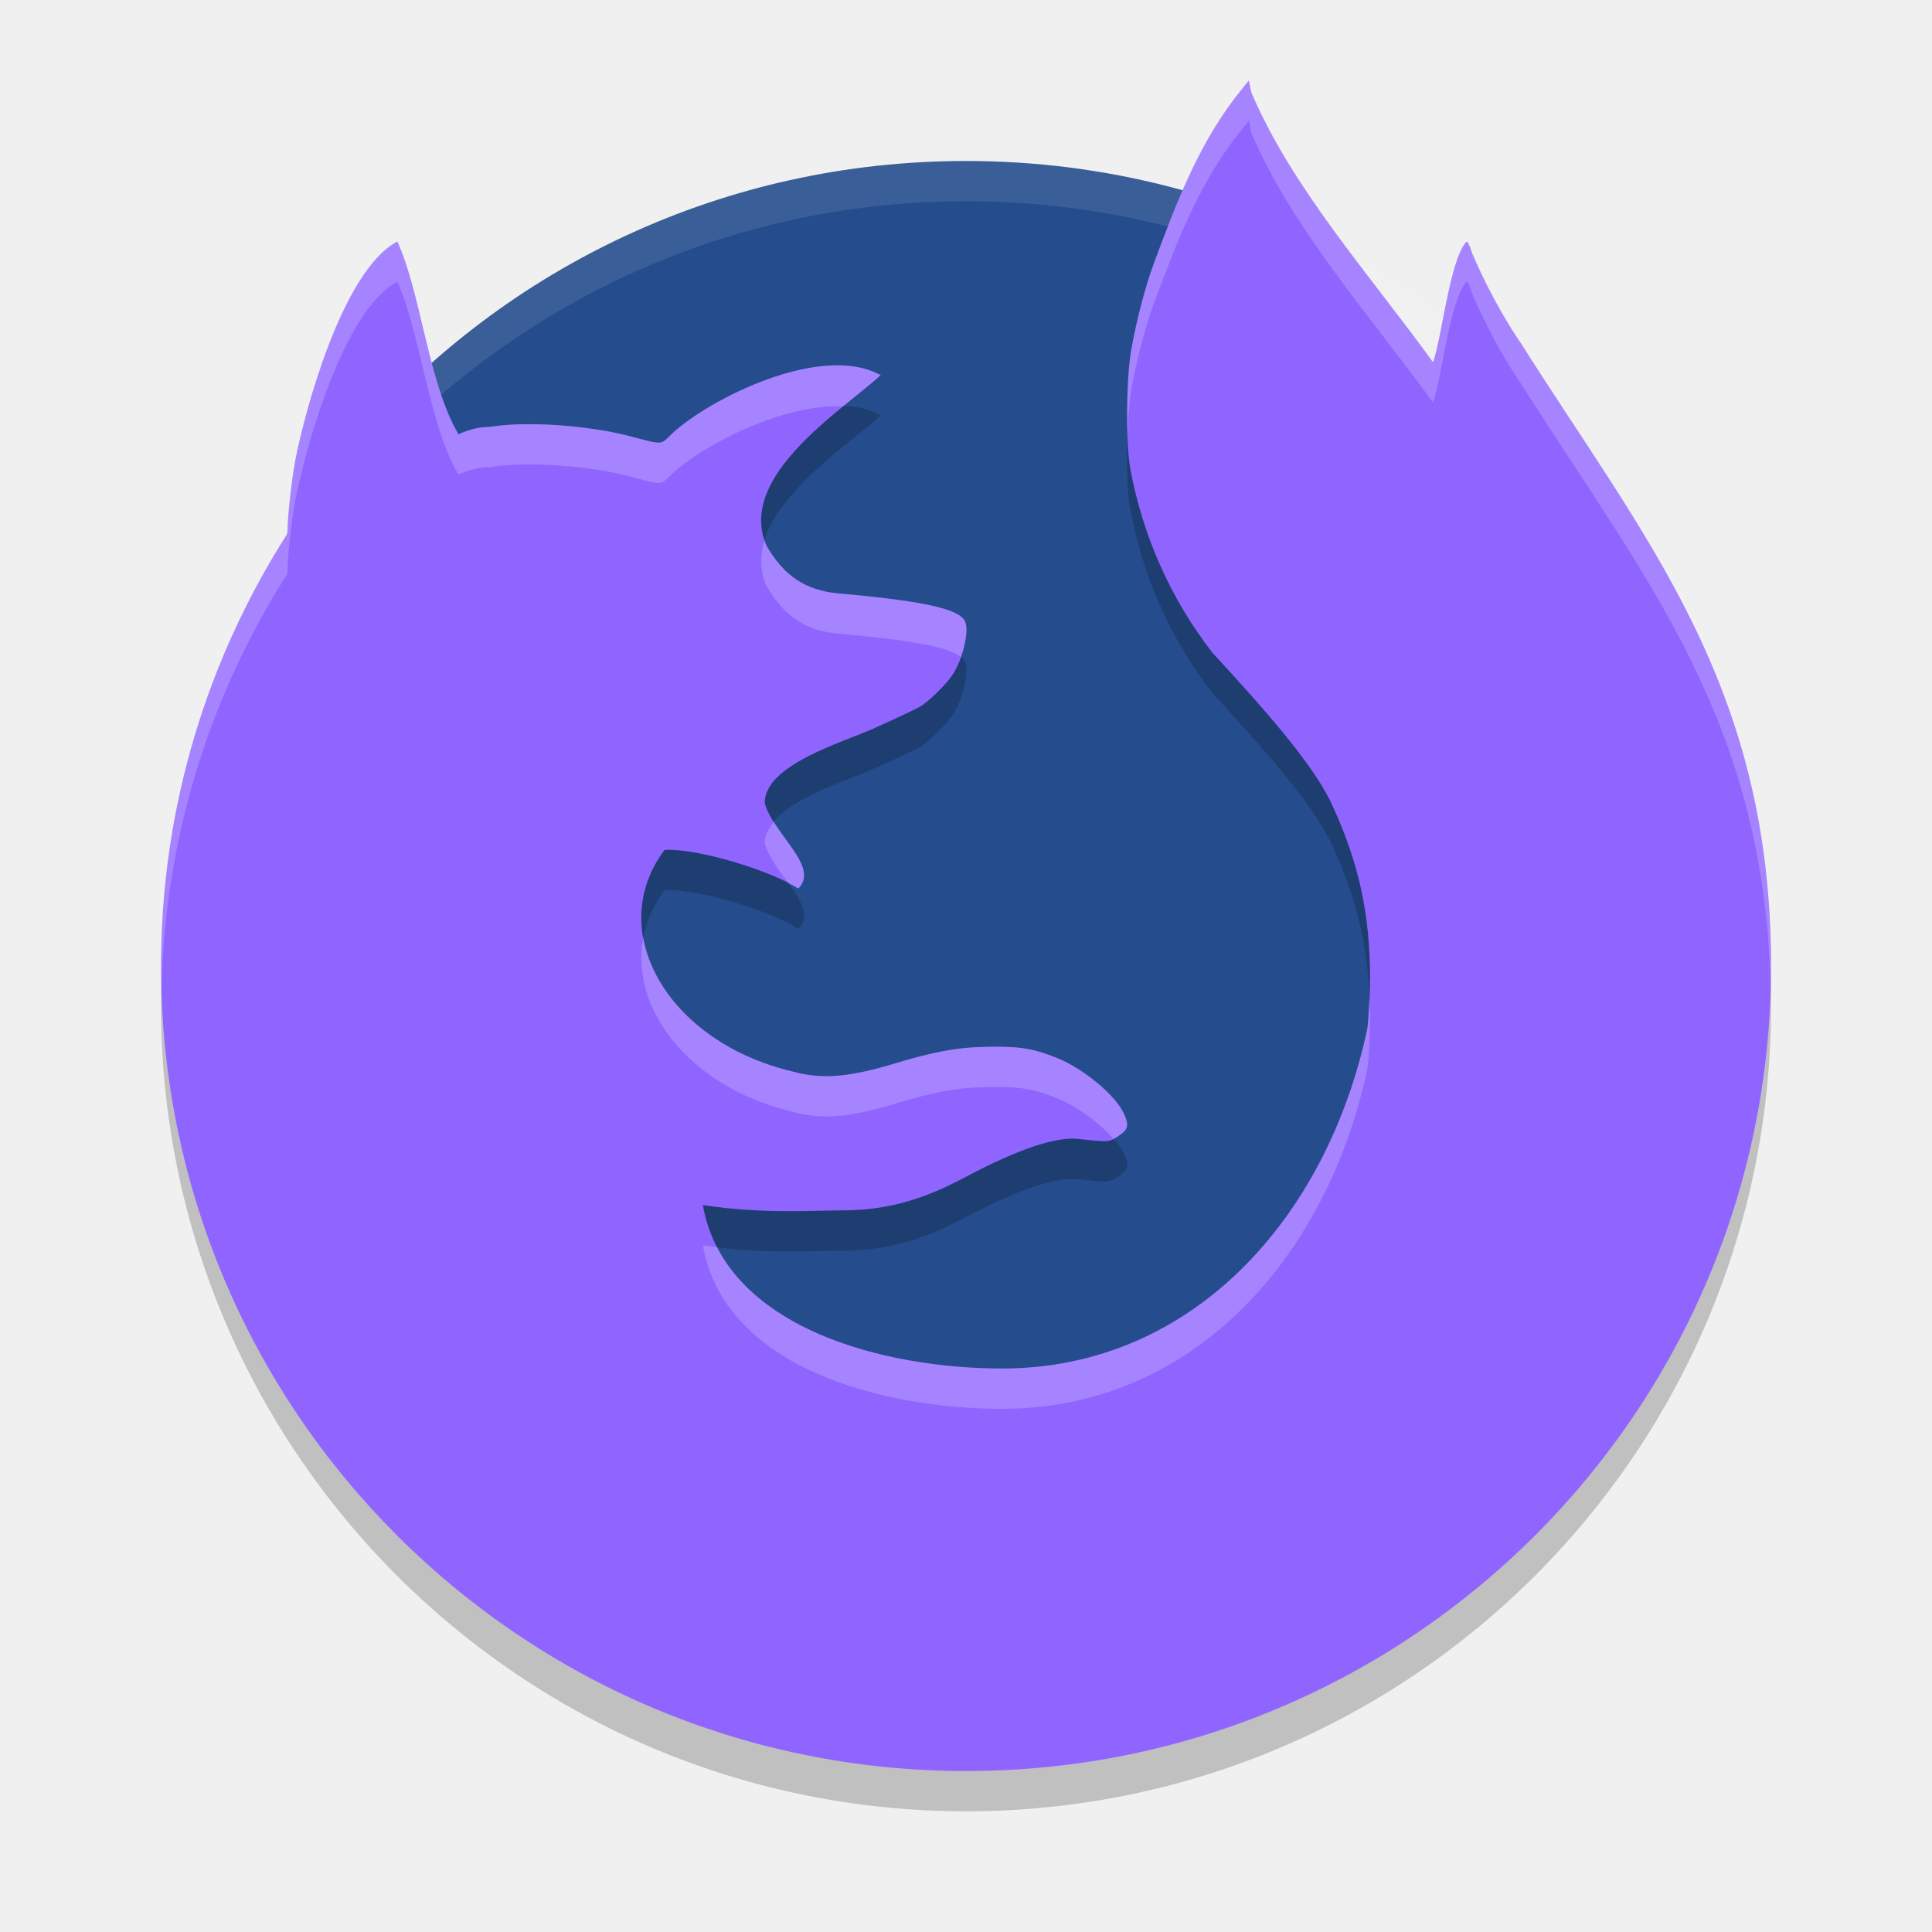
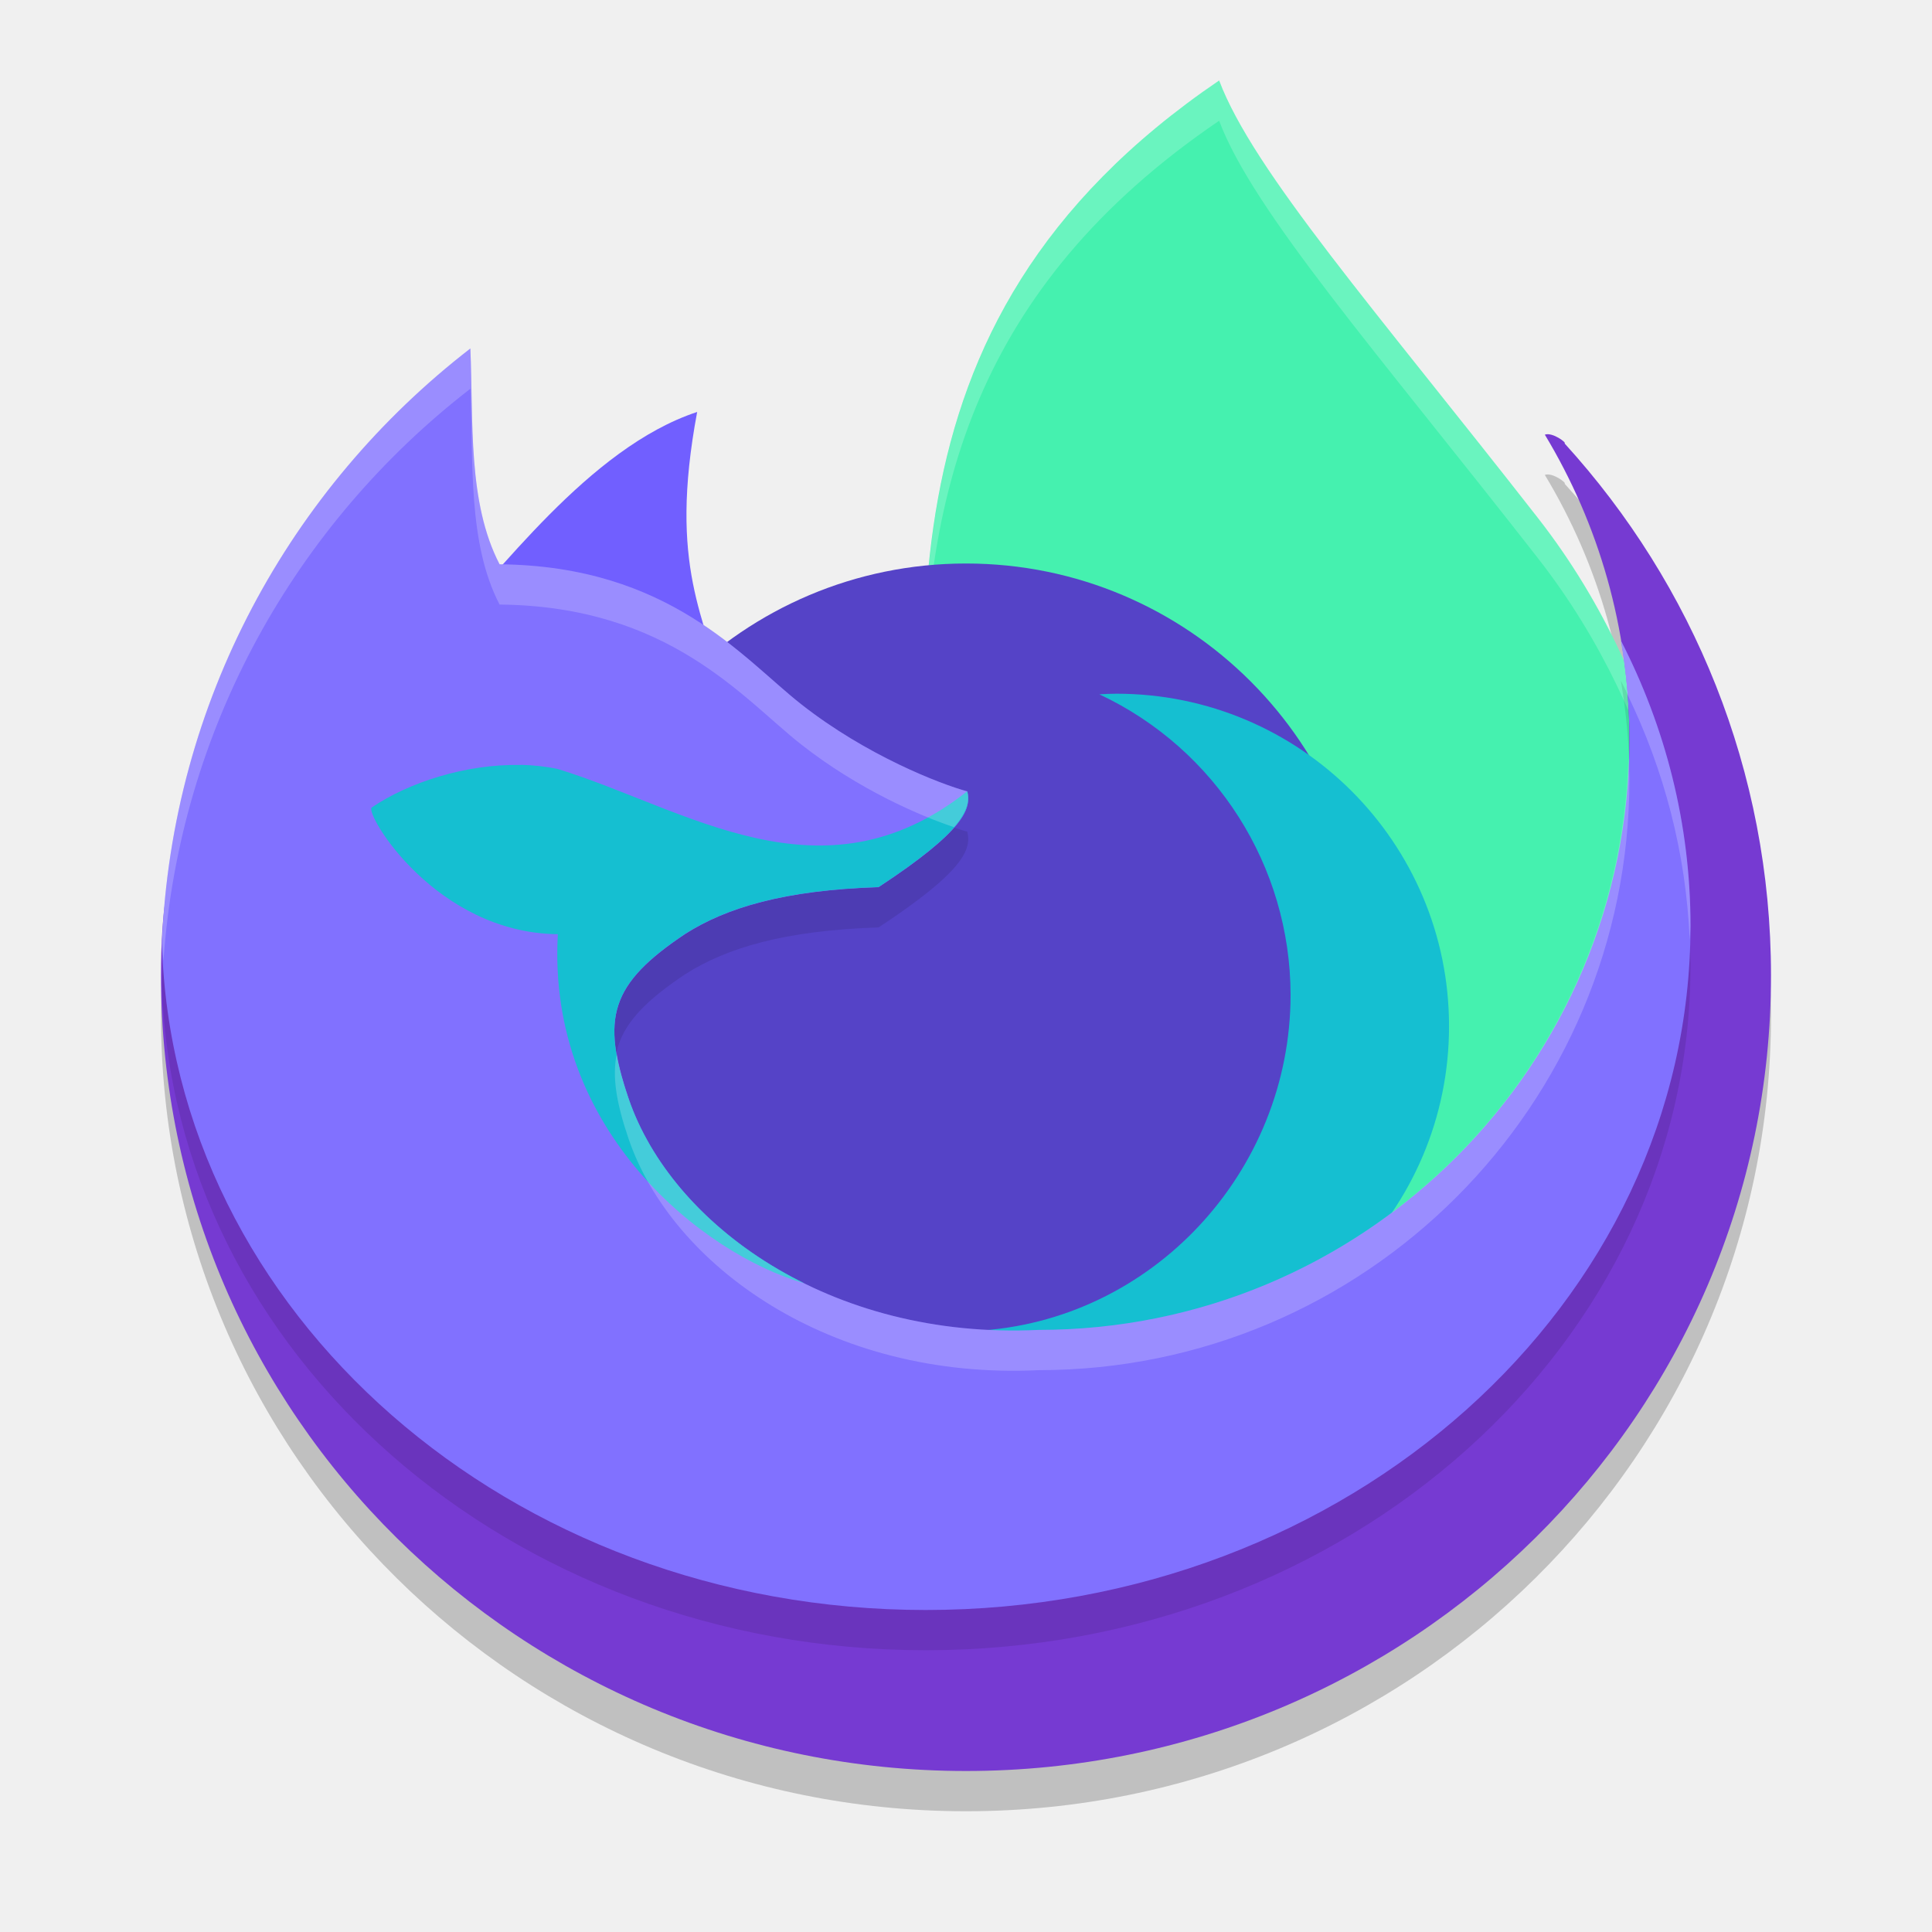
<svg xmlns="http://www.w3.org/2000/svg" width="48" height="48" version="1">
-   <path style="fill:#254c8c" transform="matrix(0,-1,-1,0,0,0)" d="m-6.411-33.555c1.538 2.836 2.411 6.09 2.411 9.555 0 6.027-2.639 11.415-6.83 15.076-15.58 0.478-32.711-17.058-27.221-24.617 3.114-4.287 21.612-1.476 31.641-0.014z" />
-   <path fill="#fff" style="opacity:.1" d="m24 4c-11.08 0-20 8.92-20 20 0 0.168-0.004 0.333 0 0.5 0.264-10.846 9.088-19.5 20-19.5s19.736 8.654 20 19.5c0.004-0.167 0-0.332 0-0.5 0-11.08-8.92-20-20-20z" />
-   <path style="opacity:.2" d="m31.027 3-0.238 0.297c-0.041 0.051-0.081 0.103-0.123 0.156-0.925 1.227-1.451 2.614-2.004 4.104-0.211 0.571-0.434 1.433-0.559 2.15-0.125 0.719-0.136 2.317-0.02 2.945 0.307 1.665 1.008 3.235 2.037 4.562 1.193 1.299 2.49 2.731 2.973 3.775 0.664 1.437 0.945 2.717 0.945 4.307 0 0.479-0.027 0.972-0.068 1.266-1.007 4.71-4.342 8.412-9.023 8.438-2.963 0.011-6.948-1-7.485-4.061 1.427 0.217 2.497 0.14 3.517 0.132 0.942-0.007 1.841-0.209 2.938-0.791 1.635-0.873 2.445-1.034 2.892-0.982 0.659 0.076 0.743 0.075 0.887-0.016 0.306-0.192 0.393-0.269 0.217-0.634-0.223-0.461-1.006-1.104-1.662-1.367-0.55-0.22-0.849-0.275-1.508-0.275-0.671-0-1.24 0.032-2.449 0.398-1.207 0.366-1.876 0.421-2.621 0.213-3.097-0.741-4.669-3.491-3.162-5.501 0.907-0.042 2.748 0.568 3.322 0.96 0.549-0.54-0.643-1.37-0.834-2.129 0-0.947 1.93-1.499 2.723-1.855 0.522-0.234 1.031-0.475 1.131-0.533 0.216-0.127 0.633-0.531 0.803-0.779 0.259-0.379 0.429-1.079 0.324-1.332-0.131-0.317-1.015-0.515-3.154-0.705-0.807-0.072-1.36-0.441-1.785-1.191-0.746-1.724 1.895-3.364 2.84-4.232-1.503-0.82-4.296 0.619-5.191 1.459-0.287 0.284-0.199 0.279-1.068 0.051-0.058-0.015-0.118-0.029-0.18-0.043-0.022-0.005-0.044-0.011-0.066-0.016-0.04-0.009-0.082-0.017-0.123-0.025-0.029-0.006-0.058-0.012-0.088-0.018-0.034-0.006-0.067-0.013-0.102-0.02-0.036-0.006-0.071-0.012-0.107-0.018-0.026-0.004-0.052-0.007-0.078-0.012-0.23-0.036-0.471-0.067-0.713-0.09-0.265-0.024-0.531-0.041-0.787-0.047-0.077-0.002-0.154-0.002-0.229-0.002-0.081-0-0.159-0-0.236 0.002-0.015 0-0.03 0.001-0.045 0.002-0.065 0.002-0.129 0.005-0.191 0.008-0.01 0-0.017 0.001-0.025 0.002-0.069 0.004-0.135 0.009-0.199 0.016-0.01 0.001-0.011 0.001-0.016 0.002-0.066 0.006-0.127 0.015-0.188 0.023h-0.002c-0.027 0.004-0.056 0.007-0.082 0.012-0.286-0.001-0.549 0.08-0.773 0.184-0.752-1.271-0.935-3.517-1.52-4.789-1.368 0.717-2.304 4.239-2.537 5.44-0.089 0.477-0.191 1.404-0.191 1.732-0 0.047-0.012 0.066-0.014 0.1-1.976 3.101-3.129 6.779-3.129 10.728 0 11.046 8.954 20 20 20s20-8.954 20-20c0-7-3.135-10.597-6.238-15.51 0-0.003 0-0.005-0.01-0.008-0.457-0.684-0.853-1.435-1.174-2.18-0.05-0.164-0.109-0.299-0.131-0.299-0.01 0-0.019 0.006-0.031 0.018-0.403 0.487-0.598 2.386-0.814 2.979-1.561-2.162-3.496-4.312-4.516-6.707z" />
-   <path style="fill:#9065ff" d="m31.027 2-0.238 0.297c-0.041 0.051-0.081 0.103-0.123 0.156-0.925 1.227-1.451 2.614-2.004 4.104-0.211 0.571-0.434 1.433-0.559 2.15-0.125 0.719-0.136 2.317-0.02 2.945 0.307 1.665 1.008 3.235 2.037 4.562 1.193 1.299 2.49 2.731 2.973 3.775 0.664 1.437 0.945 2.717 0.945 4.307 0 0.479-0.027 0.972-0.068 1.266-1.007 4.71-4.342 8.412-9.023 8.438-2.963 0.011-6.948-1-7.485-4.061 1.427 0.217 2.497 0.14 3.517 0.132 0.942-0.007 1.841-0.209 2.938-0.791 1.635-0.873 2.445-1.034 2.892-0.982 0.659 0.076 0.743 0.075 0.887-0.016 0.306-0.192 0.393-0.269 0.217-0.634-0.223-0.461-1.006-1.104-1.662-1.367-0.55-0.22-0.849-0.275-1.508-0.275-0.671-0-1.24 0.032-2.449 0.398-1.207 0.366-1.876 0.421-2.621 0.213-3.097-0.741-4.669-3.491-3.162-5.501 0.907-0.042 2.748 0.568 3.322 0.96 0.549-0.54-0.643-1.37-0.834-2.129 0-0.947 1.93-1.499 2.723-1.855 0.522-0.234 1.031-0.475 1.131-0.533 0.216-0.127 0.633-0.531 0.803-0.779 0.259-0.379 0.429-1.079 0.324-1.332-0.131-0.317-1.015-0.515-3.154-0.705-0.807-0.072-1.36-0.441-1.785-1.191-0.746-1.724 1.895-3.364 2.84-4.232-1.503-0.82-4.296 0.619-5.191 1.459-0.287 0.284-0.199 0.279-1.068 0.051-0.058-0.015-0.118-0.029-0.18-0.043-0.022-0.005-0.044-0.011-0.066-0.016-0.04-0.009-0.082-0.017-0.123-0.025-0.029-0.006-0.058-0.012-0.088-0.018-0.034-0.006-0.067-0.013-0.102-0.02-0.036-0.006-0.071-0.012-0.107-0.018-0.026-0.004-0.052-0.007-0.078-0.012-0.23-0.036-0.471-0.067-0.713-0.09-0.265-0.024-0.531-0.041-0.787-0.047-0.077-0.002-0.154-0.002-0.229-0.002-0.081-0-0.159-0-0.236 0.002-0.015 0-0.03 0.001-0.045 0.002-0.065 0.002-0.129 0.005-0.191 0.008-0.01 0-0.017 0.001-0.025 0.002-0.069 0.004-0.135 0.009-0.199 0.016-0.01 0.001-0.011 0.001-0.016 0.002-0.066 0.006-0.127 0.015-0.188 0.023h-0.002c-0.027 0.004-0.056 0.007-0.082 0.012-0.286-0.001-0.549 0.08-0.773 0.184-0.752-1.271-0.935-3.517-1.52-4.789-1.368 0.717-2.304 4.239-2.537 5.44-0.089 0.477-0.191 1.404-0.191 1.732-0 0.047-0.012 0.066-0.014 0.1-1.976 3.101-3.129 6.779-3.129 10.728 0 11.046 8.954 20 20 20s20-8.954 20-20c0-7-3.135-10.597-6.238-15.51 0-0.003 0-0.005-0.01-0.008-0.457-0.684-0.853-1.435-1.174-2.18-0.05-0.164-0.109-0.299-0.131-0.299-0.01 0-0.019 0.006-0.031 0.018-0.403 0.487-0.598 2.386-0.814 2.979-1.561-2.162-3.496-4.312-4.516-6.707z" />
-   <path style="opacity:.2;fill:#ffffff" d="m31.027 2l-0.238 0.297c-0.041 0.051-0.081 0.103-0.123 0.156-0.925 1.227-1.451 2.614-2.004 4.104-0.211 0.571-0.434 1.433-0.559 2.15-0.087 0.499-0.115 1.411-0.088 2.139 0.013-0.437 0.039-0.859 0.088-1.139 0.124-0.717 0.348-1.579 0.559-2.15 0.553-1.49 1.079-2.876 2.004-4.104 0.042-0.054 0.082-0.105 0.123-0.156l0.238-0.297 0.059 0.293c1.019 2.396 2.955 4.545 4.516 6.707 0.216-0.593 0.411-2.491 0.814-2.979 0.012-0.011 0.021-0.018 0.031-0.018 0.021 0 0.081 0.135 0.131 0.299 0.321 0.745 0.716 1.496 1.174 2.18 0.01 0.003 0.01 0.005 0.01 0.008 3.032 4.799 6.084 8.351 6.225 15.037 0.005-0.176 0.014-0.35 0.014-0.527 0-7-3.135-10.597-6.238-15.51 0-0.003 0-0.005-0.01-0.008-0.457-0.684-0.853-1.435-1.174-2.18-0.05-0.164-0.109-0.299-0.131-0.299-0.01 0-0.019 0.006-0.031 0.018-0.403 0.487-0.598 2.386-0.814 2.979-1.561-2.162-3.496-4.312-4.516-6.707l-0.059-0.293zm-21.156 4c-1.368 0.717-2.304 4.239-2.537 5.439-0.089 0.477-0.191 1.404-0.191 1.732-0 0.047-0.012 0.066-0.014 0.1-1.976 3.101-3.129 6.779-3.129 10.729 0 0.198 0.008 0.395 0.014 0.592 0.077-3.794 1.208-7.327 3.115-10.32 0.002-0.034 0.014-0.052 0.014-0.1 0.001-0.328 0.102-1.255 0.191-1.732 0.233-1.2 1.17-4.723 2.537-5.439 0.585 1.272 0.767 3.518 1.52 4.789 0.224-0.103 0.487-0.185 0.773-0.184 0.026-0.005 0.055-0.008 0.082-0.012h0.002c0.06-0.008 0.121-0.017 0.188-0.023 0.005-0.001 0.006-0.001 0.016-0.002 0.064-0.006 0.13-0.012 0.199-0.016 0.008-0.001 0.015-0.001 0.025-0.002 0.062-0.003 0.126-0.006 0.191-0.008 0.015-0.001 0.03-0.002 0.045-0.002 0.077-0.002 0.155-0.002 0.236-0.002 0.075 0 0.152-0 0.229 0.002 0.257 0.006 0.522 0.022 0.787 0.047 0.242 0.022 0.483 0.054 0.713 0.09 0.026 0.004 0.052 0.008 0.078 0.012 0.036 0.006 0.071 0.012 0.107 0.018 0.034 0.006 0.068 0.014 0.102 0.02 0.03 0.006 0.059 0.012 0.088 0.018 0.041 0.008 0.083 0.016 0.123 0.025 0.022 0.005 0.044 0.011 0.066 0.016 0.062 0.014 0.122 0.028 0.18 0.043 0.869 0.229 0.782 0.233 1.068-0.051 0.732-0.687 2.725-1.754 4.252-1.68 0.365-0.3 0.705-0.564 0.939-0.779-1.503-0.82-4.296 0.619-5.191 1.459-0.287 0.284-0.199 0.279-1.068 0.051-0.058-0.015-0.118-0.029-0.18-0.043-0.022-0.005-0.044-0.011-0.066-0.016-0.04-0.009-0.082-0.017-0.123-0.025-0.029-0.006-0.058-0.012-0.088-0.018-0.034-0.006-0.067-0.013-0.102-0.02-0.036-0.006-0.071-0.012-0.107-0.018-0.026-0.004-0.052-0.007-0.078-0.012-0.23-0.036-0.471-0.067-0.713-0.09-0.265-0.024-0.531-0.041-0.787-0.047-0.077-0.002-0.154-0.002-0.229-0.002-0.081-0-0.159-0-0.236 0.002-0.015 0-0.03 0.001-0.045 0.002-0.065 0.002-0.129 0.005-0.191 0.008-0.01 0-0.017 0.001-0.025 0.002-0.069 0.004-0.135 0.009-0.199 0.016-0.01 0.001-0.011 0.001-0.016 0.002-0.066 0.006-0.127 0.015-0.188 0.023h-0.002c-0.027 0.004-0.056 0.007-0.082 0.012-0.286-0.001-0.549 0.08-0.773 0.184-0.752-1.271-0.935-3.517-1.52-4.789zm9.127 7.416c-0.115 0.369-0.124 0.749 0.043 1.135 0.426 0.751 0.978 1.12 1.785 1.191 1.834 0.163 2.739 0.333 3.045 0.578 0.119-0.339 0.179-0.705 0.109-0.873-0.131-0.317-1.015-0.515-3.154-0.705-0.807-0.072-1.36-0.441-1.785-1.191-0.02-0.045-0.028-0.09-0.043-0.135zm0.229 7.006c-0.133 0.161-0.227 0.333-0.227 0.525 0.084 0.333 0.36 0.677 0.598 1.008 0.074 0.04 0.183 0.084 0.236 0.121 0.436-0.429-0.221-1.041-0.607-1.654zm-3.244 2.867c-0.344 1.785 1.167 3.724 3.691 4.328 0.745 0.208 1.414 0.153 2.621-0.213 1.209-0.367 1.778-0.399 2.449-0.398 0.659 0 0.958 0.055 1.508 0.275 0.499 0.2 1.069 0.619 1.412 1.012 0.009-0.005 0.024-0.004 0.033-0.01 0.306-0.192 0.393-0.27 0.217-0.635-0.223-0.461-1.006-1.104-1.662-1.367-0.55-0.22-0.849-0.275-1.508-0.275-0.671-0-1.24 0.032-2.449 0.398-1.207 0.366-1.876 0.421-2.621 0.213-2.056-0.492-3.434-1.87-3.691-3.328zm18.031 1.479c-0.012 0.289-0.017 0.61-0.043 0.795-1.007 4.71-4.343 8.412-9.023 8.438-2.598 0.01-5.98-0.768-7.137-3.021-0.118-0.015-0.225-0.02-0.348-0.039 0.537 3.061 4.521 4.072 7.484 4.061 4.681-0.025 8.016-3.728 9.023-8.438 0.041-0.294 0.068-0.786 0.068-1.266 0-0.184-0.018-0.352-0.025-0.529z" />
+   <path style="opacity:0.2" d="M 11.384,17.907 C 6.705,21.525 4,18.908 4,25.234 4,36.15 12.954,45 24,45 c 11.046,0 20,-8.85 20,-19.766 0,-5.082 -1.941,-9.717 -5.13,-13.219 0.071,-0.003 -0.298,-0.287 -0.489,-0.216 1.333,2.21 2.101,4.8 2.101,7.569 0,8.104 -4.507,16.132 -12.61,16.132 -5.205,0.253 -12.138,-3.075 -13.206,-6.189 -0.689,-2.009 -0.515,-4.265 1.359,-5.514 1.017,-0.646 2.501,-1.284 4.848,-1.358 2.144,-1.41 1.101,-1.25 0.998,-1.676 -0.666,-0.182 -1.848,-0.434 -3.48,-1.718 -1.446,-1.138 -2.117,-1.569 -6.33,-1.609 -0.796,-1.533 -0.597,2.292 -0.675,0.472 z" />
+   <path style="fill:#45f1af" d="m 30.289,2 c 0.844,2.246 3.895,5.714 7.919,10.868 3.408,4.365 3.799,9.235 5.059,13.614 L 33.797,34.632 23.1,23.651 C 23.052,16.351 21.3,8.11 30.289,2 Z" />
+   <path style="opacity:0.2;fill:#ffffff" d="M 30.289 2 C 23.744 6.449 22.898 12.026 22.938 17.549 C 23.018 12.357 24.139 7.18 30.289 3 C 31.133 5.246 34.185 8.713 38.209 13.867 C 41.408 17.965 41.954 22.503 43.051 26.666 L 43.266 26.48 C 42.006 22.102 41.617 17.232 38.209 12.867 C 34.185 7.713 31.133 4.246 30.289 2 z" />
+   <path style="fill:#715fff" d="m 10.956,15.714 c 1.389,-1.379 3.658,-4.589 6.365,-5.479 -0.727,3.876 0.216,5.108 0.685,7.09 L 13.655,16.197 Z" />
+   <circle style="fill:#5543c7" cx="24" cy="24" r="10" />
+   <path style="fill:#15bfd1" d="m 27.739,17.235 c -0.142,0.001 -0.284,0.006 -0.426,0.015 2.896,1.36 4.747,4.269 4.751,7.468 -0.002,4.396 -3.446,8.121 -7.836,8.348 1.098,0.519 2.296,0.69 3.511,0.693 4.563,4.1e-5 8.262,-3.699 8.262,-8.262 4.1e-5,-4.563 -3.699,-8.262 -8.262,-8.262 z" />
+   <path id="ellipse841" style="fill:#763ad2" d="M 11.384,16.907 C 6.705,20.525 4,17.908 4,24.234 4,35.15 12.954,44 24,44 c 11.046,0 20,-8.85 20,-19.766 0,-5.082 -1.941,-9.717 -5.13,-13.219 0.071,-0.003 -0.298,-0.287 -0.489,-0.216 1.333,2.21 2.101,4.8 2.101,7.569 0,8.104 -4.507,16.132 -12.61,16.132 -5.205,0.253 -12.138,-3.075 -13.206,-6.189 -0.689,-2.009 -0.515,-4.265 1.359,-5.514 1.017,-0.646 2.501,-1.284 4.848,-1.358 2.144,-1.41 1.101,-1.25 0.998,-1.676 -0.666,-0.182 -1.848,-0.434 -3.48,-1.718 -1.446,-1.138 -2.117,-1.569 -6.33,-1.609 -0.796,-1.533 -0.597,2.292 -0.675,0.472 z" />
+   <path style="opacity:0.1" d="M 11.686,9.658 C 7.207,13.121 4.268,18.432 4.023,24.428 4.28,33.617 12.668,41 23,41 c 10.493,0 19,-7.611 19,-17 0,-2.53 -0.622,-4.93 -1.73,-7.088 0.135,0.799 0.213,1.617 0.213,2.455 0,8.104 -6.57,14.674 -14.674,14.674 -5.205,0.253 -9.12,-2.623 -10.188,-5.736 -0.689,-2.009 -0.463,-2.857 1.41,-4.105 1.017,-0.646 2.45,-1.083 4.797,-1.158 2.144,-1.41 2.308,-1.952 2.205,-2.379 -0.666,-0.182 -2.503,-0.887 -4.135,-2.172 C 18.453,17.352 16.625,15.059 12.412,15.02 11.616,13.487 11.764,11.478 11.686,9.658 Z" />
+   <path style="fill:#8171ff" d="M 11.686,8.658 C 7.207,12.121 4.268,17.432 4.023,23.428 4.28,32.617 12.668,40 23,40 c 10.493,0 19,-7.611 19,-17 0,-2.53 -0.622,-4.93 -1.73,-7.088 0.135,0.799 0.213,1.617 0.213,2.455 0,8.104 -6.57,14.674 -14.674,14.674 -5.205,0.253 -9.12,-2.623 -10.188,-5.736 -0.689,-2.009 -0.463,-2.857 1.41,-4.105 1.017,-0.646 2.45,-1.083 4.797,-1.158 2.144,-1.41 2.308,-1.952 2.205,-2.379 -0.666,-0.182 -2.503,-0.887 -4.135,-2.172 C 18.453,16.352 16.625,14.059 12.412,14.02 11.616,12.487 11.764,10.478 11.686,8.658 Z" />
+   <path style="fill:#15bfd1" d="m 12.936,19.006 c -1.361,-0.03 -2.793,0.437 -3.703,1.058 -0.163,0.163 1.585,3.114 4.627,3.146 -0.282,4.907 3.641,7.958 6.107,8.668 l 7.48e-4,-0.002 c -6.54e-4,-3.36e-4 -0.001,-7.57e-4 -0.002,-0.001 -0.199,-0.099 -0.392,-0.202 -0.58,-0.31 -0.018,-0.01 -0.035,-0.02 -0.052,-0.031 -0.105,-0.061 -0.208,-0.124 -0.31,-0.189 -0.02,-0.013 -0.04,-0.025 -0.06,-0.038 -0.102,-0.065 -0.201,-0.132 -0.299,-0.2 -0.015,-0.011 -0.031,-0.021 -0.046,-0.032 -0.056,-0.04 -0.112,-0.079 -0.167,-0.12 -0.108,-0.079 -0.213,-0.16 -0.316,-0.243 -0.024,-0.02 -0.049,-0.039 -0.073,-0.059 -0.073,-0.06 -0.144,-0.12 -0.215,-0.181 -0.034,-0.03 -0.068,-0.06 -0.102,-0.09 -0.049,-0.044 -0.097,-0.088 -0.144,-0.132 -0.046,-0.043 -0.091,-0.086 -0.136,-0.13 -0.037,-0.036 -0.073,-0.072 -0.109,-0.108 -0.052,-0.053 -0.104,-0.106 -0.154,-0.16 -9.72e-4,-0.001 -0.002,-0.002 -0.003,-0.003 -0.031,-0.033 -0.062,-0.067 -0.092,-0.1 -0.043,-0.047 -0.085,-0.095 -0.127,-0.143 -0.033,-0.038 -0.065,-0.075 -0.097,-0.114 -0.042,-0.051 -0.084,-0.102 -0.124,-0.153 -0.023,-0.029 -0.046,-0.058 -0.069,-0.087 -0.051,-0.066 -0.1,-0.133 -0.149,-0.2 -0.019,-0.027 -0.038,-0.053 -0.057,-0.08 -0.05,-0.071 -0.099,-0.143 -0.146,-0.216 -0.013,-0.02 -0.025,-0.04 -0.038,-0.06 -0.047,-0.073 -0.093,-0.147 -0.136,-0.221 -0.009,-0.016 -0.018,-0.032 -0.027,-0.047 -0.044,-0.076 -0.086,-0.153 -0.127,-0.23 -0.007,-0.014 -0.015,-0.028 -0.023,-0.043 -0.042,-0.082 -0.083,-0.164 -0.121,-0.246 -0.008,-0.017 -0.016,-0.035 -0.024,-0.052 -0.038,-0.083 -0.074,-0.165 -0.107,-0.249 -0.005,-0.013 -0.01,-0.026 -0.016,-0.04 -0.035,-0.088 -0.069,-0.177 -0.099,-0.266 -0.689,-2.009 -0.464,-2.857 1.409,-4.106 1.017,-0.646 2.451,-1.082 4.797,-1.157 2.144,-1.41 2.308,-1.954 2.205,-2.381 -3.616,2.866 -6.993,0.423 -10.173,-0.552 -0.299,-0.064 -0.61,-0.097 -0.924,-0.104 z" />
+   <path style="opacity:0.2;fill:#ffffff" d="M 11.686 8.658 C 7.207 12.121 4.268 17.432 4.023 23.428 C 4.028 23.579 4.052 23.726 4.061 23.877 C 4.457 18.108 7.346 13.014 11.686 9.658 C 11.764 11.478 11.616 13.487 12.412 15.02 C 16.625 15.059 18.453 17.352 19.898 18.49 C 21.338 19.623 22.889 20.28 23.703 20.551 C 24.046 20.153 24.087 19.887 24.033 19.662 C 23.367 19.48 21.531 18.775 19.898 17.49 C 18.453 16.352 16.625 14.059 12.412 14.02 C 11.616 12.487 11.764 10.478 11.686 8.658 z M 40.27 15.912 C 40.344 16.352 40.395 16.799 40.432 17.25 C 41.345 19.134 41.89 21.192 41.98 23.355 C 41.983 23.236 42 23.12 42 23 C 42 20.47 41.378 18.07 40.27 15.912 z M 40.459 18.84 C 40.207 26.723 33.753 33.041 25.809 33.041 C 20.604 33.294 16.688 30.418 15.621 27.305 C 15.476 26.88 15.381 26.517 15.324 26.182 C 15.204 26.753 15.315 27.411 15.621 28.305 C 16.688 31.418 20.604 34.294 25.809 34.041 C 33.912 34.041 40.482 27.471 40.482 19.367 C 40.482 19.189 40.466 19.016 40.459 18.84 z" />
</svg>
